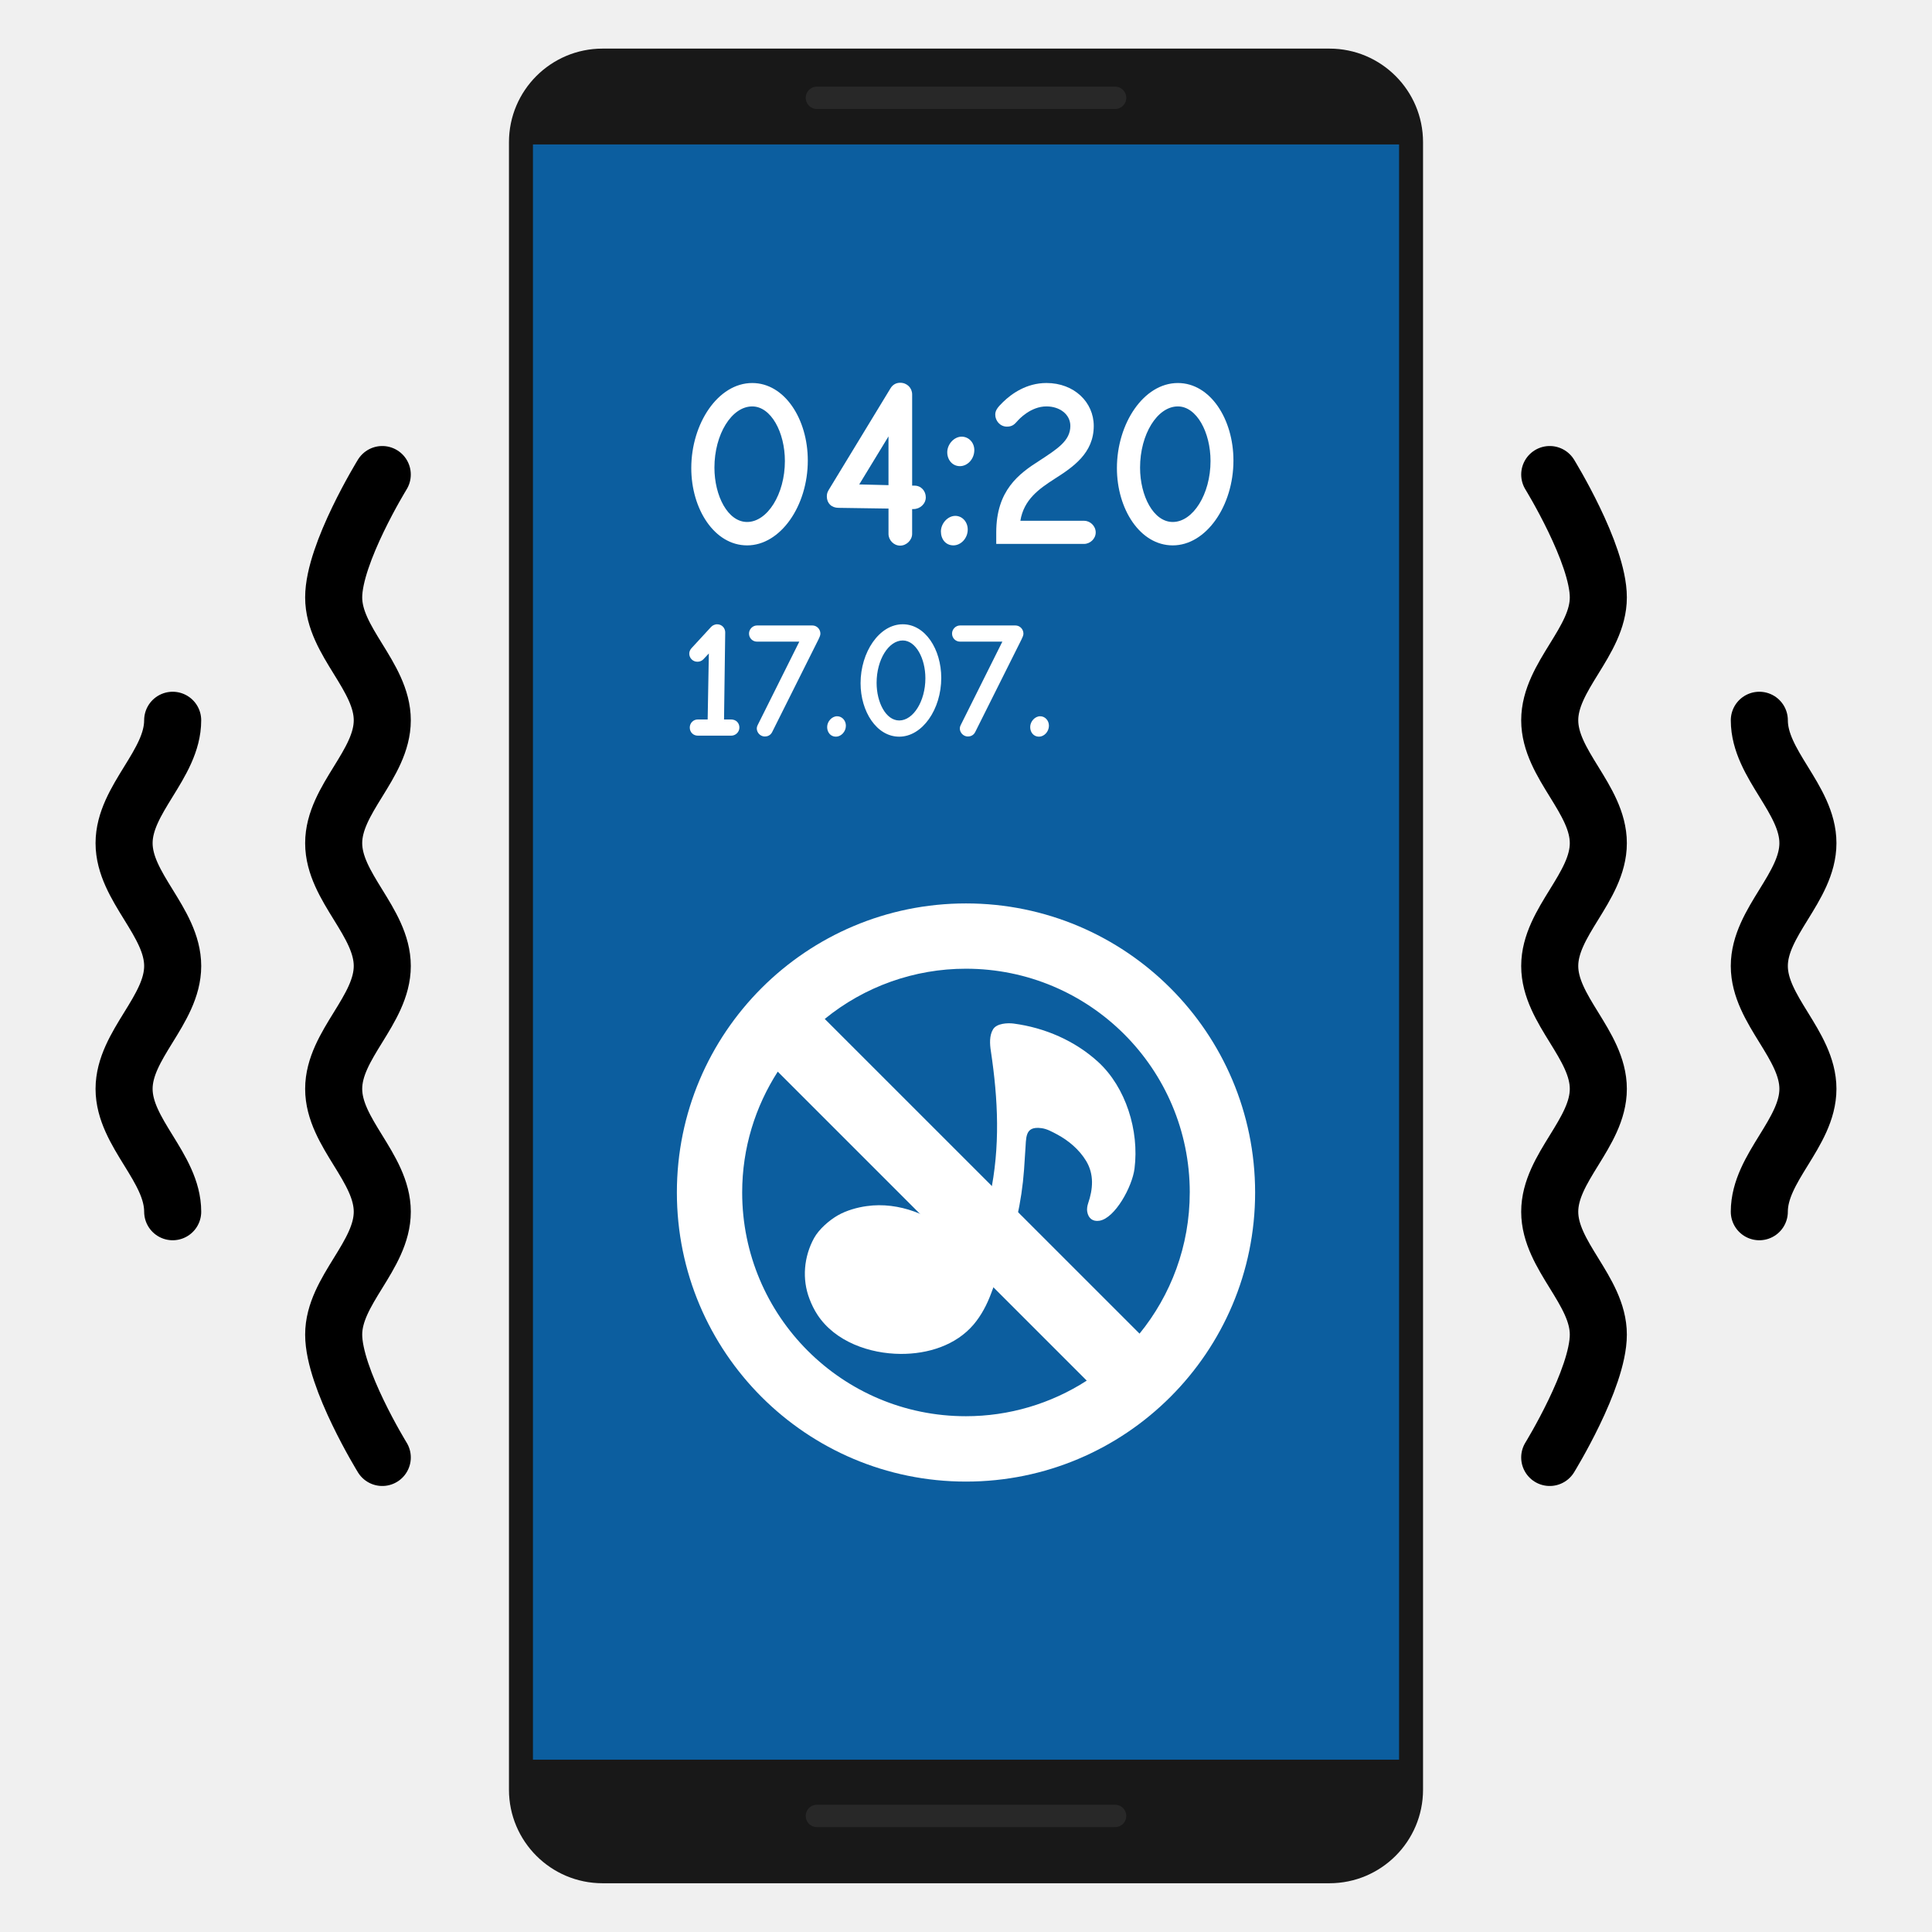
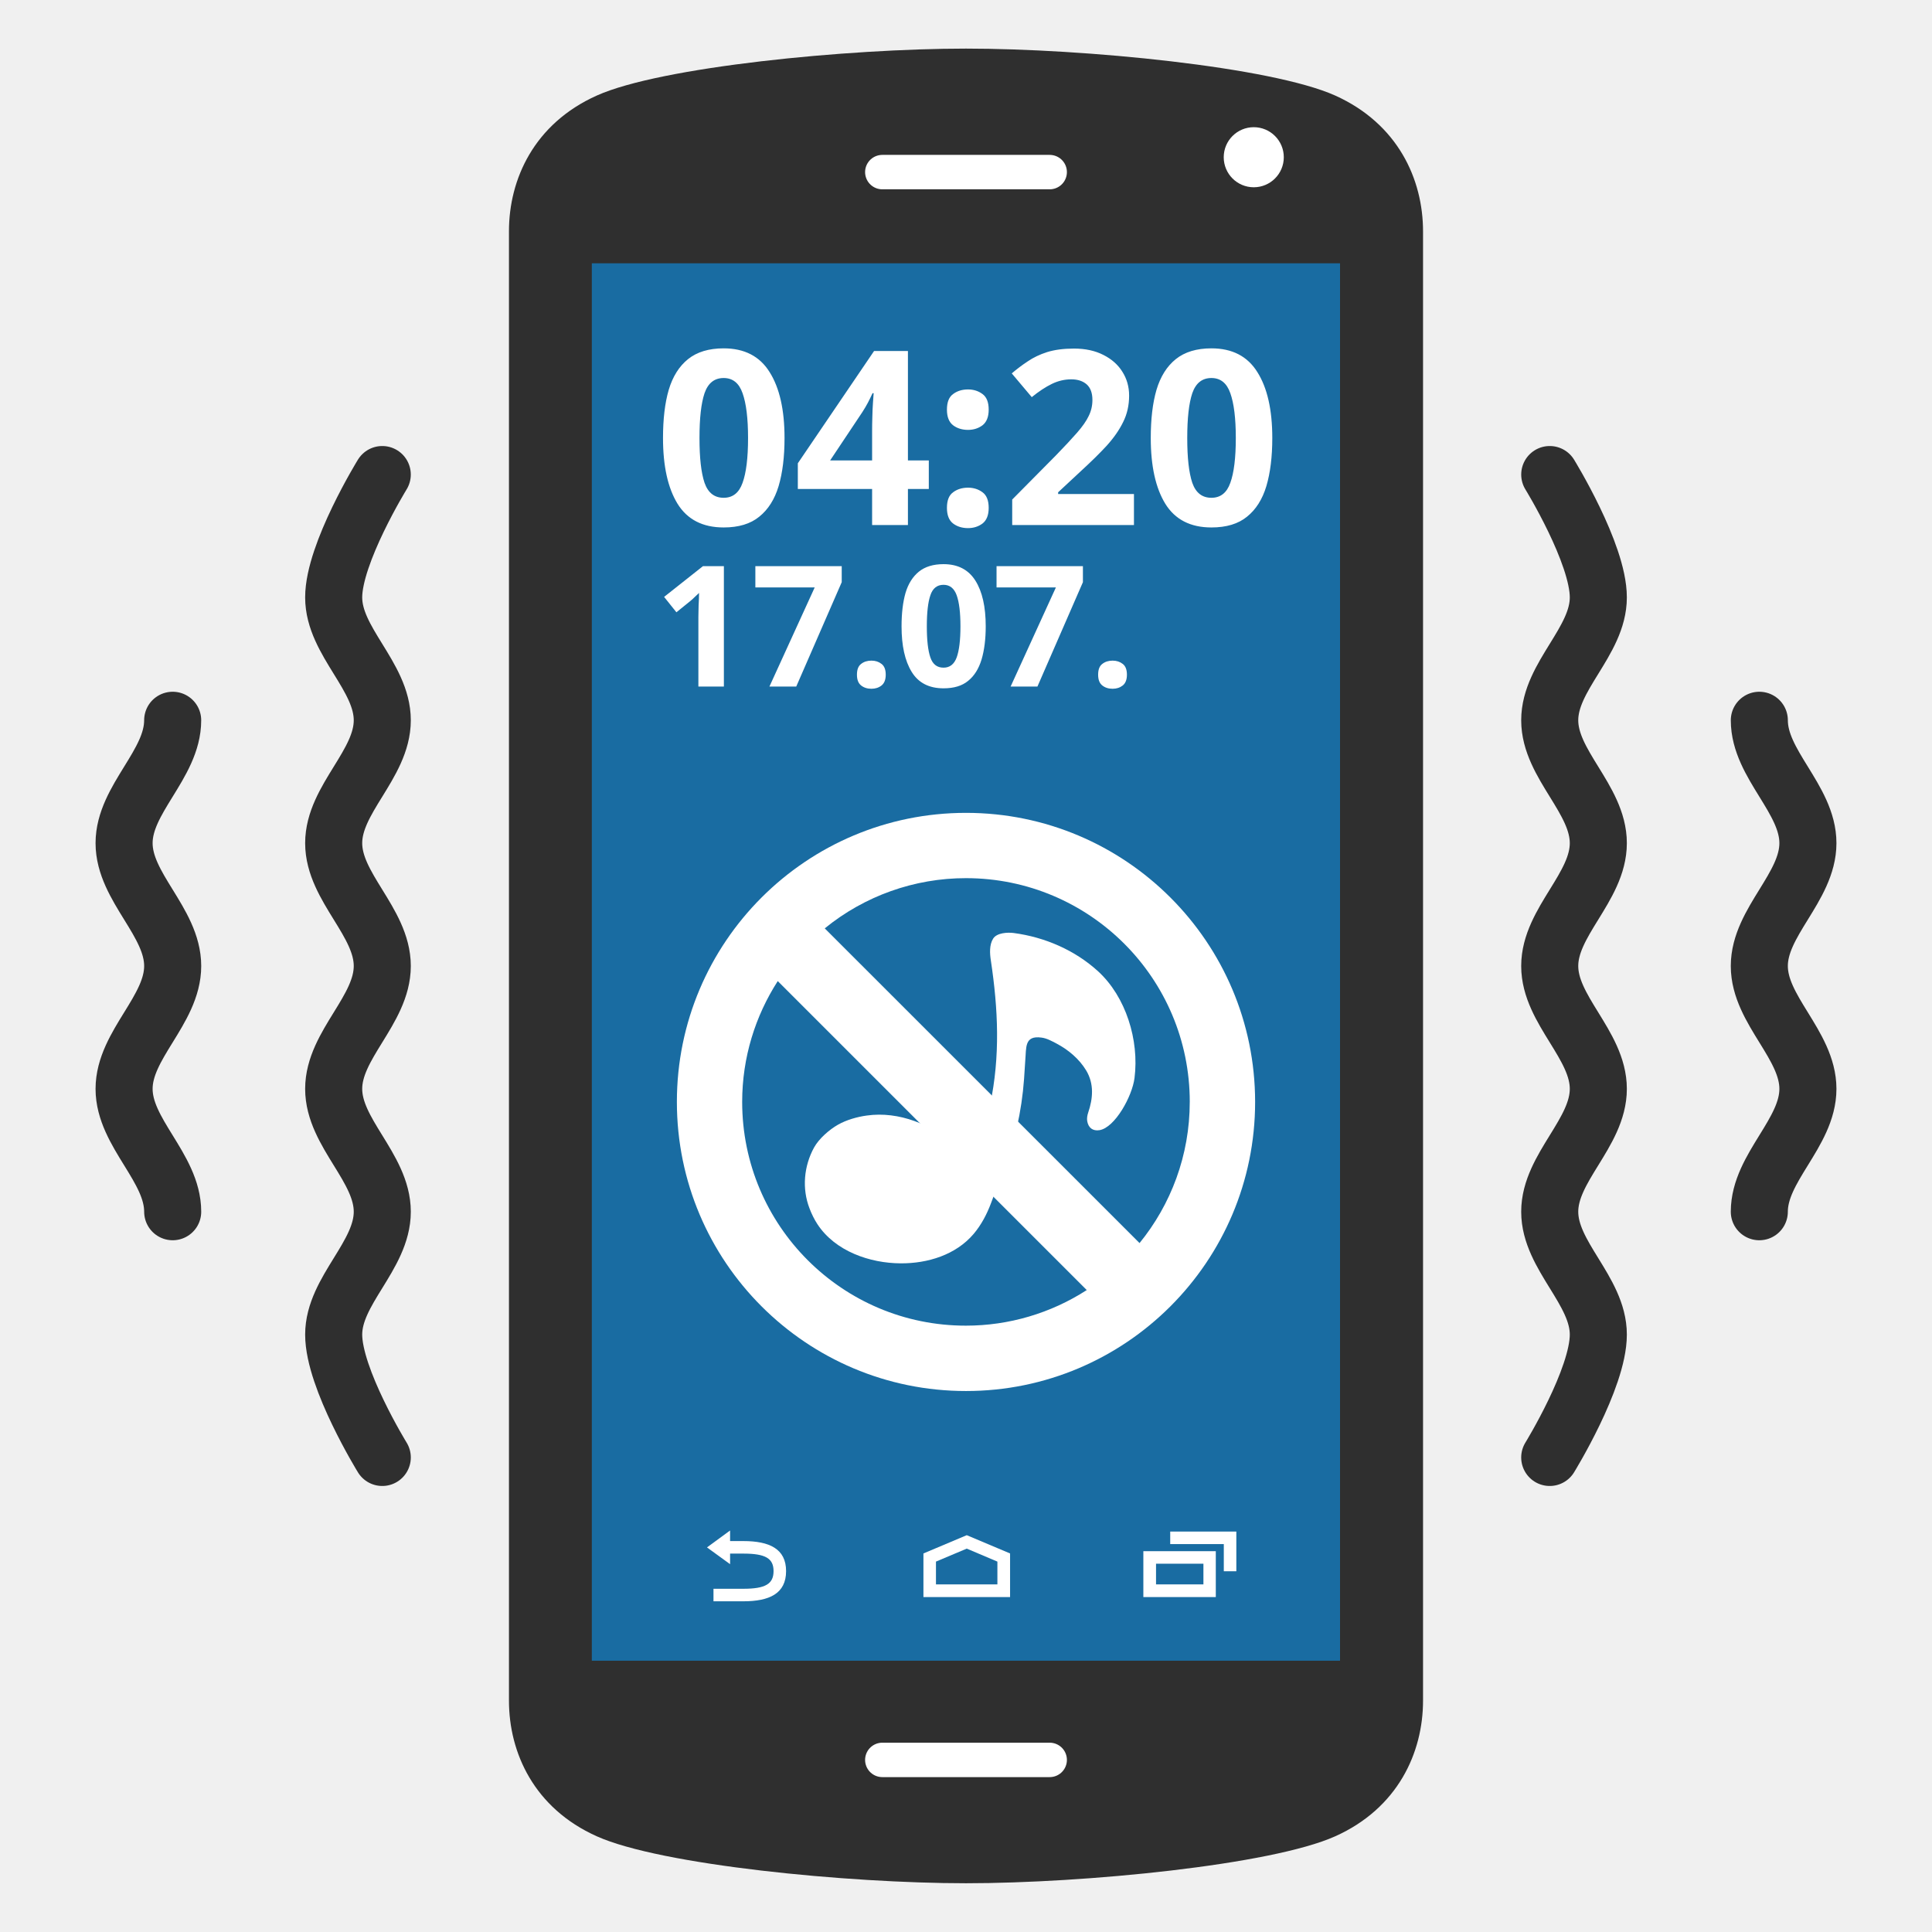
- <svg xmlns="http://www.w3.org/2000/svg" viewBox="0 0 128 128" version="1.1" xml:space="preserve" style="fill-rule:evenodd;clip-rule:evenodd;stroke-linecap:round;stroke-linejoin:round" id="svg31">
-   <defs id="defs35" />
-   <g id="g4">
-     <path d="m 25.326,31.44 c 0,0 -3.219,5.223 -3.219,8.14 0,2.918 3.22,5.223 3.22,8.14 0,2.918 -3.22,5.222 -3.22,8.14 0,2.918 3.22,5.222 3.22,8.14 0,2.918 -3.22,5.222 -3.22,8.14 0,2.918 3.22,5.222 3.22,8.14 0,2.917 -3.22,5.222 -3.22,8.14 0,2.917 3.22,8.14 3.22,8.14 M 11.44,47.72 c 0,2.918 -3.219,5.222 -3.219,8.14 0,2.918 3.22,5.222 3.22,8.14 0,2.918 -3.22,5.222 -3.22,8.14 0,2.918 3.22,5.222 3.22,8.14" style="fill:none;stroke:#000000;stroke-width:3.78" id="path2" />
+ <svg xmlns="http://www.w3.org/2000/svg" width="128" height="128" style="enable-background:new 0 0 128 128;" version="1.1" id="svg31958">
+   <defs id="defs31962" />
+   <g id="g46812" transform="translate(-24.66909)">
+     <g id="g31956" transform="translate(24.66909)">
+       <g id="g31942">
+         <path d="M 88.46,6.33 C 84.22,4.43 71.85,3.22 64,3.22 c -7.84,0 -20.23,1.21 -24.46,3.11 -4.15,1.86 -5.82,5.54 -5.82,8.99 v 97.35 c 0,3.46 1.67,7.13 5.82,8.99 4.23,1.9 16.62,3.11 24.46,3.11 7.85,0 20.22,-1.21 24.46,-3.11 4.15,-1.86 5.82,-5.54 5.82,-8.99 V 15.33 c 0,-3.46 -1.67,-7.13 -5.82,-9 z" style="fill:#2f2f2f;fill-opacity:1" id="path31929" />
+         <circle cx="83.065" cy="10.417" r="1.99" style="fill:#ffffff" id="circle31933" />
+         <linearGradient id="SVGID_1_" gradientUnits="userSpaceOnUse" x1="64" x2="64" y1="104.767" y2="22.714">
+           <stop offset="0" style="stop-color:#FFFFFF" id="stop31935" />
+           <stop offset="1" style="stop-color:#00A0D6" id="stop31937" />
+         </linearGradient>
+         <rect height="92.583" style="fill:#196ca2;stroke-width:1" width="49.57" x="39.21" y="17.444" id="rect31940" />
+       </g>
+       <g id="g31954">
+         <path d="m 48.37,102.93 v 0.7 l -1.53,-1.11 1.53,-1.12 v 0.7 0 h 0.88 c 1.72,0 2.83,0.51 2.83,1.99 0,1.49 -1.11,2 -2.83,2 h -1.98 v -0.83 h 1.98 c 1.46,0 2,-0.32 2,-1.17 0,-0.84 -0.53,-1.16 -2,-1.16 z" style="fill:#ffffff" id="path31944" />
+         <path d="m 66.91,105.81 h -5.73 v -2.89 l 2.87,-1.21 2.87,1.21 v 2.89 z m -4.9,-0.84 h 4.07 v -1.51 l -2.03,-0.86 -2.04,0.86 z" style="fill:#ffffff" id="path31946" />
+         <g id="g31952">
+           <path d="m 80.55,105.81 h -4.8 v -3.04 h 4.8 z m -3.96,-0.84 h 3.14 v -1.37 h -3.14 z" style="fill:#ffffff" id="path31948" />
+           <polygon points="81.08,110.1 81.08,108.3 77.53,108.3 77.53,107.47 81.91,107.47 81.91,110.1 " style="fill:#ffffff" id="polygon31950" transform="translate(0,-6)" />
+         </g>
+       </g>
+     </g>
+     <g transform="matrix(0.931817,0,0,0.931817,68.01264,32.78303)" id="g32838" style="clip-rule:evenodd;fill-rule:evenodd;stroke-linecap:round;stroke-linejoin:round">
+       <text x="0" y="2.146" style="font-weight:700;font-size:17.333px;font-family:ComicNeue-Bold, 'Comic Neue';fill:#ffffff" id="text32836">04:20</text>
+     </g>
+     <g transform="matrix(0.931817,0,0,0.931817,68.01264,45.48653)" id="g32842" style="clip-rule:evenodd;fill-rule:evenodd;stroke-linecap:round;stroke-linejoin:round">
+       <text x="0" y="-7.3177375e-10" style="font-weight:700;font-size:12px;font-family:ComicNeue-Bold, 'Comic Neue';fill:#ffffff" id="text32840">17.07.</text>
+     </g>
+     <path d="M 83.124,116.598 H 94.214 M 83.124,11.402 h 11.09" style="clip-rule:evenodd;fill:none;fill-rule:evenodd;stroke:#ffffff;stroke-width:2.28;stroke-linecap:round;stroke-linejoin:round;stroke-dasharray:none;stroke-opacity:1" id="path32834" />
  </g>
-   <g id="g8">
-     <path d="m 102.674,31.44 c 0,0 3.219,5.223 3.219,8.14 0,2.918 -3.22,5.223 -3.22,8.14 0,2.918 3.22,5.222 3.22,8.14 0,2.918 -3.22,5.222 -3.22,8.14 0,2.918 3.22,5.222 3.22,8.14 0,2.918 -3.22,5.222 -3.22,8.14 0,2.917 3.22,5.222 3.22,8.14 0,2.917 -3.22,8.14 -3.22,8.14 M 116.56,47.72 c 0,2.918 3.219,5.222 3.219,8.14 0,2.918 -3.22,5.222 -3.22,8.14 0,2.918 3.22,5.222 3.22,8.14 0,2.918 -3.22,5.222 -3.22,8.14" style="fill:none;stroke:#000000;stroke-width:3.78" id="path6" />
+   <g id="g49952" style="clip-rule:evenodd;fill-rule:evenodd;stroke:#2f2f2f;stroke-linecap:round;stroke-linejoin:round;stroke-opacity:1">
+     <path d="m 25.326,31.44 c 0,0 -3.219,5.223 -3.219,8.14 0,2.918 3.22,5.223 3.22,8.14 0,2.918 -3.22,5.222 -3.22,8.14 0,2.918 3.22,5.222 3.22,8.14 0,2.918 -3.22,5.222 -3.22,8.14 0,2.918 3.22,5.222 3.22,8.14 0,2.917 -3.22,5.222 -3.22,8.14 0,2.917 3.22,8.14 3.22,8.14 M 11.44,47.72 c 0,2.918 -3.219,5.222 -3.219,8.14 0,2.918 3.22,5.222 3.22,8.14 0,2.918 -3.22,5.222 -3.22,8.14 0,2.918 3.22,5.222 3.22,8.14" style="fill:none;stroke:#2f2f2f;stroke-width:3.78px;stroke-opacity:1" id="path49950" />
  </g>
-   <path d="M94.28,9.42C94.28,5.998 91.502,3.22 88.08,3.22L39.92,3.22C36.498,3.22 33.72,5.998 33.72,9.42L33.72,118.57C33.72,121.992 36.498,124.77 39.92,124.77L88.08,124.77C91.502,124.77 94.28,121.992 94.28,118.57L94.28,9.42Z" style="fill:rgb(24,24,24)" id="path10" />
-   <rect x="35.309" y="9.57" width="57.383" height="107.014" style="fill:rgb(12,94,159);fill-rule:nonzero" id="rect12" />
-   <g id="g19">
-     <path d="m 64,59.854 c -10.58,0 -19.155,8.576 -19.155,19.15 0,10.58 8.576,19.155 19.155,19.155 10.574,0 19.155,-8.575 19.155,-19.155 C 83.15,68.424 74.575,59.854 64,59.854 Z m 14.824,19.15 c 0,3.549 -1.251,6.804 -3.326,9.353 L 54.642,67.507 c 2.64,-2.154 5.946,-3.329 9.353,-3.327 8.192,0 14.83,6.632 14.83,14.824 z m -29.653,0 c 0,-2.953 0.873,-5.693 2.357,-8.005 L 72,91.47 c -2.385,1.54 -5.166,2.359 -8.005,2.358 -8.187,0.005 -14.824,-6.633 -14.824,-14.825 z" style="fill:#ffffff;fill-rule:nonzero" id="path14" />
-     <g transform="matrix(0.50475,0,0,0.50475,18.931,46.7)" id="g17">
+   <g id="g49956" style="clip-rule:evenodd;fill-rule:evenodd;stroke:#2f2f2f;stroke-linecap:round;stroke-linejoin:round;stroke-opacity:1">
+     <path d="m 102.674,31.44 c 0,0 3.219,5.223 3.219,8.14 0,2.918 -3.22,5.223 -3.22,8.14 0,2.918 3.22,5.222 3.22,8.14 0,2.918 -3.22,5.222 -3.22,8.14 0,2.918 3.22,5.222 3.22,8.14 0,2.918 -3.22,5.222 -3.22,8.14 0,2.917 3.22,5.222 3.22,8.14 0,2.917 -3.22,8.14 -3.22,8.14 M 116.56,47.72 c 0,2.918 3.219,5.222 3.219,8.14 0,2.918 -3.22,5.222 -3.22,8.14 0,2.918 3.22,5.222 3.22,8.14 0,2.918 -3.22,5.222 -3.22,8.14" style="fill:none;stroke:#2f2f2f;stroke-width:3.78px;stroke-opacity:1" id="path49954" />
+   </g>
+   <g id="g49967" style="clip-rule:evenodd;fill-rule:evenodd;stroke-linecap:round;stroke-linejoin:round" transform="translate(0,-6)">
+     <path d="m 64,59.854 c -10.58,0 -19.155,8.576 -19.155,19.15 0,10.58 8.576,19.155 19.155,19.155 10.574,0 19.155,-8.575 19.155,-19.155 C 83.15,68.424 74.575,59.854 64,59.854 Z m 14.824,19.15 c 0,3.549 -1.251,6.804 -3.326,9.353 L 54.642,67.507 c 2.64,-2.154 5.946,-3.329 9.353,-3.327 8.192,0 14.83,6.632 14.83,14.824 z m -29.653,0 c 0,-2.953 0.873,-5.693 2.357,-8.005 L 72,91.47 c -2.385,1.54 -5.166,2.359 -8.005,2.358 -8.187,0.005 -14.824,-6.633 -14.824,-14.825 z" style="fill:#ffffff;fill-rule:nonzero" id="path49962" />
+     <g transform="matrix(0.50475,0,0,0.50475,18.931,46.7)" id="g49965">
      <path id="e" d="m 106.64,46.87 c -3.05,-2.79 -7.01,-4.5 -11.1,-5.04 -0.78,-0.1 -2.2,-0.04 -2.69,0.74 -0.51,0.82 -0.44,1.95 -0.3,2.85 0.96,6.4 1.25,12.57 -0.1,18.96 -0.22,1.08 -0.44,2.16 -0.78,3.21 -0.31,0.94 -0.78,2.36 -1.67,2.92 -0.75,0.46 -1.54,-0.21 -2.07,-0.69 -3.06,-2.84 -7.44,-4.63 -11.67,-4.03 -1.25,0.17 -2.66,0.57 -3.77,1.2 -1.14,0.65 -2.49,1.82 -3.14,2.99 -1.34,2.44 -1.61,5.39 -0.6,8 0.27,0.72 0.63,1.45 1.05,2.09 2.33,3.53 6.85,5.1 10.92,5.12 3.53,0.02 7.23,-1.1 9.58,-3.87 1.01,-1.2 1.74,-2.6 2.28,-4.05 0.62,-1.67 1.25,-3.33 1.9,-4.98 0.64,-1.6 1.1,-3.28 1.49,-4.96 0.471,-2.087 0.785,-4.206 0.94,-6.34 0.07,-0.81 0.09,-1.63 0.16,-2.44 0.15,-1.67 -0.14,-3.31 2.14,-2.99 0.7,0.09 1.37,0.47 1.98,0.79 1.55,0.82 2.97,2.02 3.88,3.53 1.05,1.76 0.89,3.67 0.25,5.55 -0.11,0.32 -0.18,0.75 -0.12,1.09 0.15,0.88 0.73,1.33 1.61,1.19 2.03,-0.33 4.3,-4.45 4.6,-6.85 0.63,-4.98 -1.14,-10.66 -4.77,-13.99 z" style="fill:#ffffff;fill-rule:nonzero" />
    </g>
  </g>
-   <path d="M54.121,120.309L73.879,120.309M54.121,6.48L73.879,6.48" style="fill:none;stroke:rgb(40,40,40);stroke-width:1.48" id="path21" />
-   <g transform="matrix(0.931817,0,0,0.931817,45.0395,36.036)" id="g25">
-     <g aria-label="04:20" id="text23" style="fill:#ffffff">
-       <path d="m 4.784,0.104 c 2.375,0 4.316,-2.808 4.316,-6.032 0,-2.947 -1.647,-5.512 -3.952,-5.512 -2.427,0 -4.333,2.877 -4.333,6.049 0,2.912 1.647,5.495 3.969,5.495 z m 0,-1.664 c -1.369,0 -2.323,-1.855 -2.323,-3.865 0,-2.375 1.231,-4.351 2.687,-4.351 1.335,0 2.323,1.837 2.323,3.883 0,2.357 -1.248,4.333 -2.687,4.333 z" id="path37" />
-       <path d="m 15.669,0.121 c 0.451,0 0.849,-0.399 0.849,-0.832 V -2.479 h 0.104 c 0.451,0 0.867,-0.364 0.867,-0.832 0,-0.451 -0.329,-0.832 -0.797,-0.832 h -0.173 v -6.483 c 0,-0.468 -0.364,-0.832 -0.849,-0.832 -0.295,0 -0.537,0.139 -0.693,0.399 l -4.385,7.211 c -0.087,0.156 -0.139,0.26 -0.139,0.468 0,0.485 0.329,0.815 0.832,0.815 l 3.553,0.052 v 1.803 c 0,0.433 0.364,0.832 0.832,0.832 z m -0.832,-4.299 -2.08,-0.052 2.08,-3.415 z" id="path39" />
-       <path d="m 19.916,-5.529 c 0.537,0 1.023,-0.503 1.023,-1.144 0,-0.537 -0.399,-0.953 -0.901,-0.953 -0.537,0 -1.023,0.537 -1.023,1.109 0,0.537 0.364,0.988 0.901,0.988 z M 19.448,0.104 c 0.537,0 1.023,-0.503 1.023,-1.127 0,-0.537 -0.381,-0.971 -0.884,-0.971 -0.537,0 -1.023,0.537 -1.023,1.109 0,0.555 0.347,0.988 0.884,0.988 z" id="path41" />
-       <path d="m 22.498,0 h 6.24 c 0.433,0 0.832,-0.364 0.832,-0.815 0,-0.468 -0.399,-0.832 -0.832,-0.832 H 24.214 c 0.243,-1.508 1.335,-2.271 2.409,-2.964 1.335,-0.849 2.808,-1.837 2.808,-3.779 0,-1.681 -1.387,-3.051 -3.363,-3.051 -1.421,0 -2.479,0.763 -3.085,1.352 -0.433,0.416 -0.555,0.624 -0.555,0.901 0,0.416 0.329,0.849 0.832,0.849 0.399,0 0.555,-0.191 0.728,-0.381 0.121,-0.139 0.953,-1.057 2.08,-1.057 0.953,0 1.699,0.572 1.699,1.387 0,1.057 -0.919,1.629 -2.184,2.461 -1.473,0.936 -3.085,2.115 -3.085,5.113 z" id="path43" />
-       <path d="m 35.047,0.104 c 2.375,0 4.316,-2.808 4.316,-6.032 0,-2.947 -1.647,-5.512 -3.952,-5.512 -2.427,0 -4.333,2.877 -4.333,6.049 0,2.912 1.647,5.495 3.969,5.495 z m 0,-1.664 c -1.369,0 -2.323,-1.855 -2.323,-3.865 0,-2.375 1.231,-4.351 2.687,-4.351 1.335,0 2.323,1.837 2.323,3.883 0,2.357 -1.248,4.333 -2.687,4.333 z" id="path45" />
-     </g>
-   </g>
-   <g transform="matrix(0.931817,0,0,0.931817,45.0395,48.7395)" id="g29">
-     <g aria-label="17.07." id="text27" style="fill:#ffffff">
-       <path d="M 1.284,0 H 3.66 c 0.3,0 0.576,-0.252 0.576,-0.576 0,-0.312 -0.216,-0.576 -0.6,-0.576 H 3.144 l 0.084,-6.192 c 0,-0.288 -0.216,-0.576 -0.588,-0.576 -0.12,0 -0.312,0.072 -0.408,0.18 l -1.404,1.524 c -0.096,0.108 -0.156,0.24 -0.156,0.384 0,0.312 0.252,0.576 0.576,0.576 0.156,0 0.3,-0.048 0.42,-0.168 L 2.064,-5.844 1.98,-1.152 H 1.284 c -0.336,0 -0.576,0.264 -0.576,0.576 0,0.324 0.24,0.576 0.576,0.576 z" id="path48" />
-       <path d="m 6.048,0.06 c 0.168,0 0.396,-0.072 0.516,-0.312 l 3.288,-6.576 c 0.06,-0.12 0.144,-0.3 0.144,-0.42 0,-0.324 -0.252,-0.588 -0.576,-0.588 h -3.924 c -0.324,0 -0.576,0.276 -0.576,0.576 0,0.324 0.252,0.576 0.576,0.576 h 3 l -2.952,5.916 c -0.06,0.12 -0.072,0.204 -0.072,0.252 0,0.3 0.252,0.576 0.576,0.576 z" id="path50" />
-       <path d="m 11.1,0.072 c 0.36,0 0.708,-0.348 0.708,-0.78 0,-0.372 -0.276,-0.672 -0.624,-0.672 -0.372,0 -0.708,0.372 -0.708,0.768 0,0.384 0.252,0.684 0.624,0.684 z" id="path52" />
-       <path d="m 15.6,0.072 c 1.644,0 2.988,-1.944 2.988,-4.176 0,-2.04 -1.14,-3.816 -2.736,-3.816 -1.68,0 -3,1.992 -3,4.188 0,2.016 1.14,3.804 2.748,3.804 z m 0,-1.152 c -0.948,0 -1.608,-1.284 -1.608,-2.676 0,-1.644 0.852,-3.012 1.86,-3.012 0.924,0 1.608,1.272 1.608,2.688 0,1.632 -0.864,3 -1.86,3 z" id="path54" />
-       <path d="m 20.484,0.06 c 0.168,0 0.396,-0.072 0.516,-0.312 l 3.288,-6.576 c 0.06,-0.12 0.144,-0.3 0.144,-0.42 0,-0.324 -0.252,-0.588 -0.576,-0.588 h -3.924 c -0.324,0 -0.576,0.276 -0.576,0.576 0,0.324 0.252,0.576 0.576,0.576 h 3 l -2.952,5.916 c -0.06,0.12 -0.072,0.204 -0.072,0.252 0,0.3 0.252,0.576 0.576,0.576 z" id="path56" />
-       <path d="m 25.536,0.072 c 0.36,0 0.708,-0.348 0.708,-0.78 0,-0.372 -0.276,-0.672 -0.624,-0.672 -0.372,0 -0.708,0.372 -0.708,0.768 0,0.384 0.252,0.684 0.624,0.684 z" id="path58" />
-     </g>
-   </g>
</svg>
